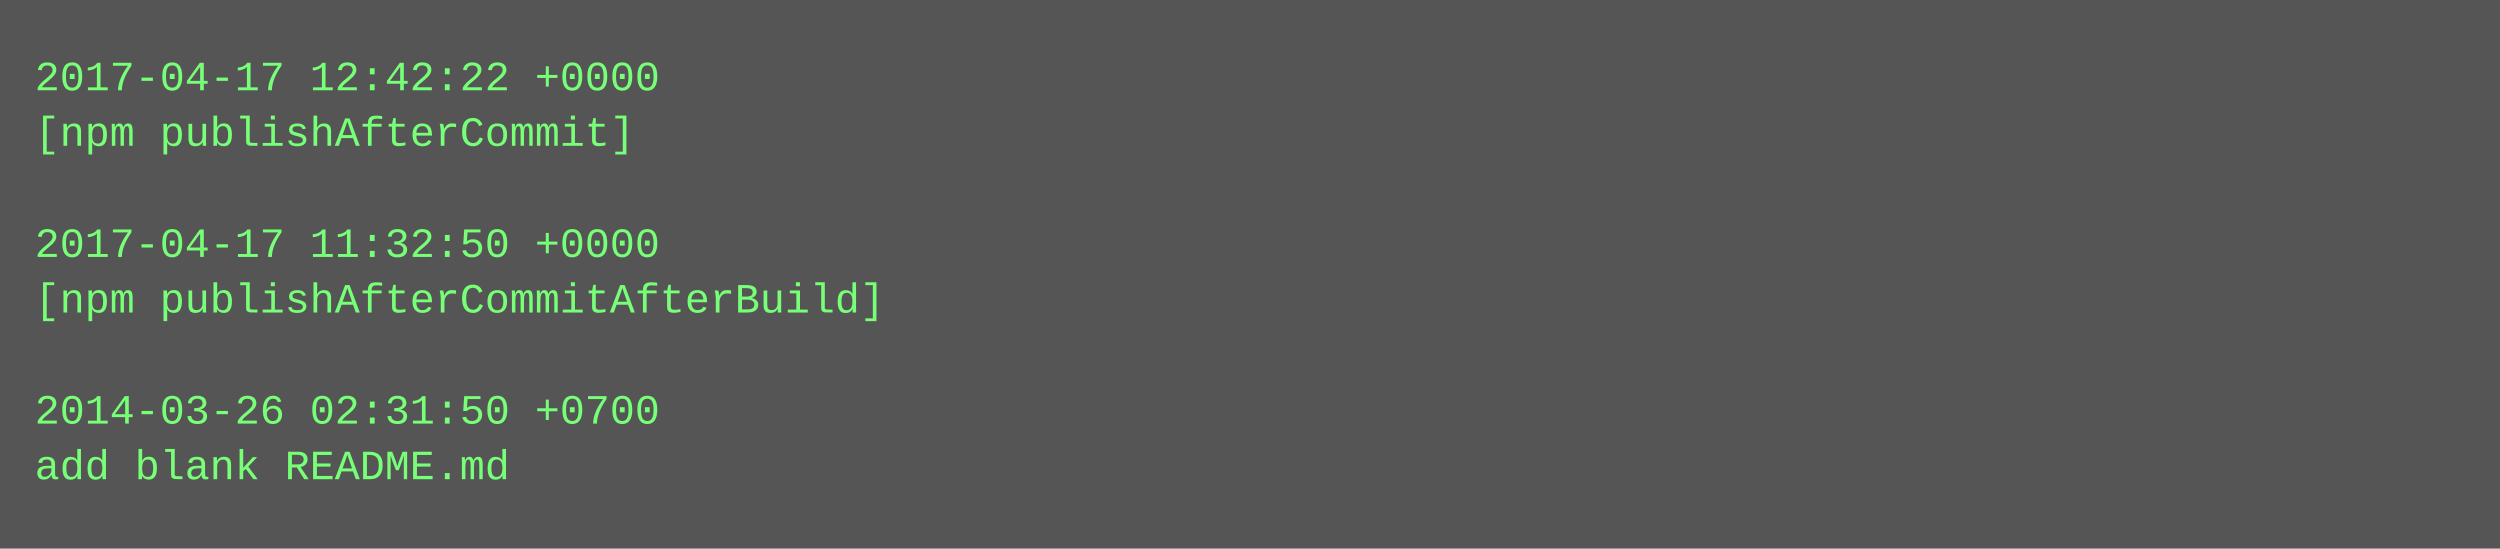
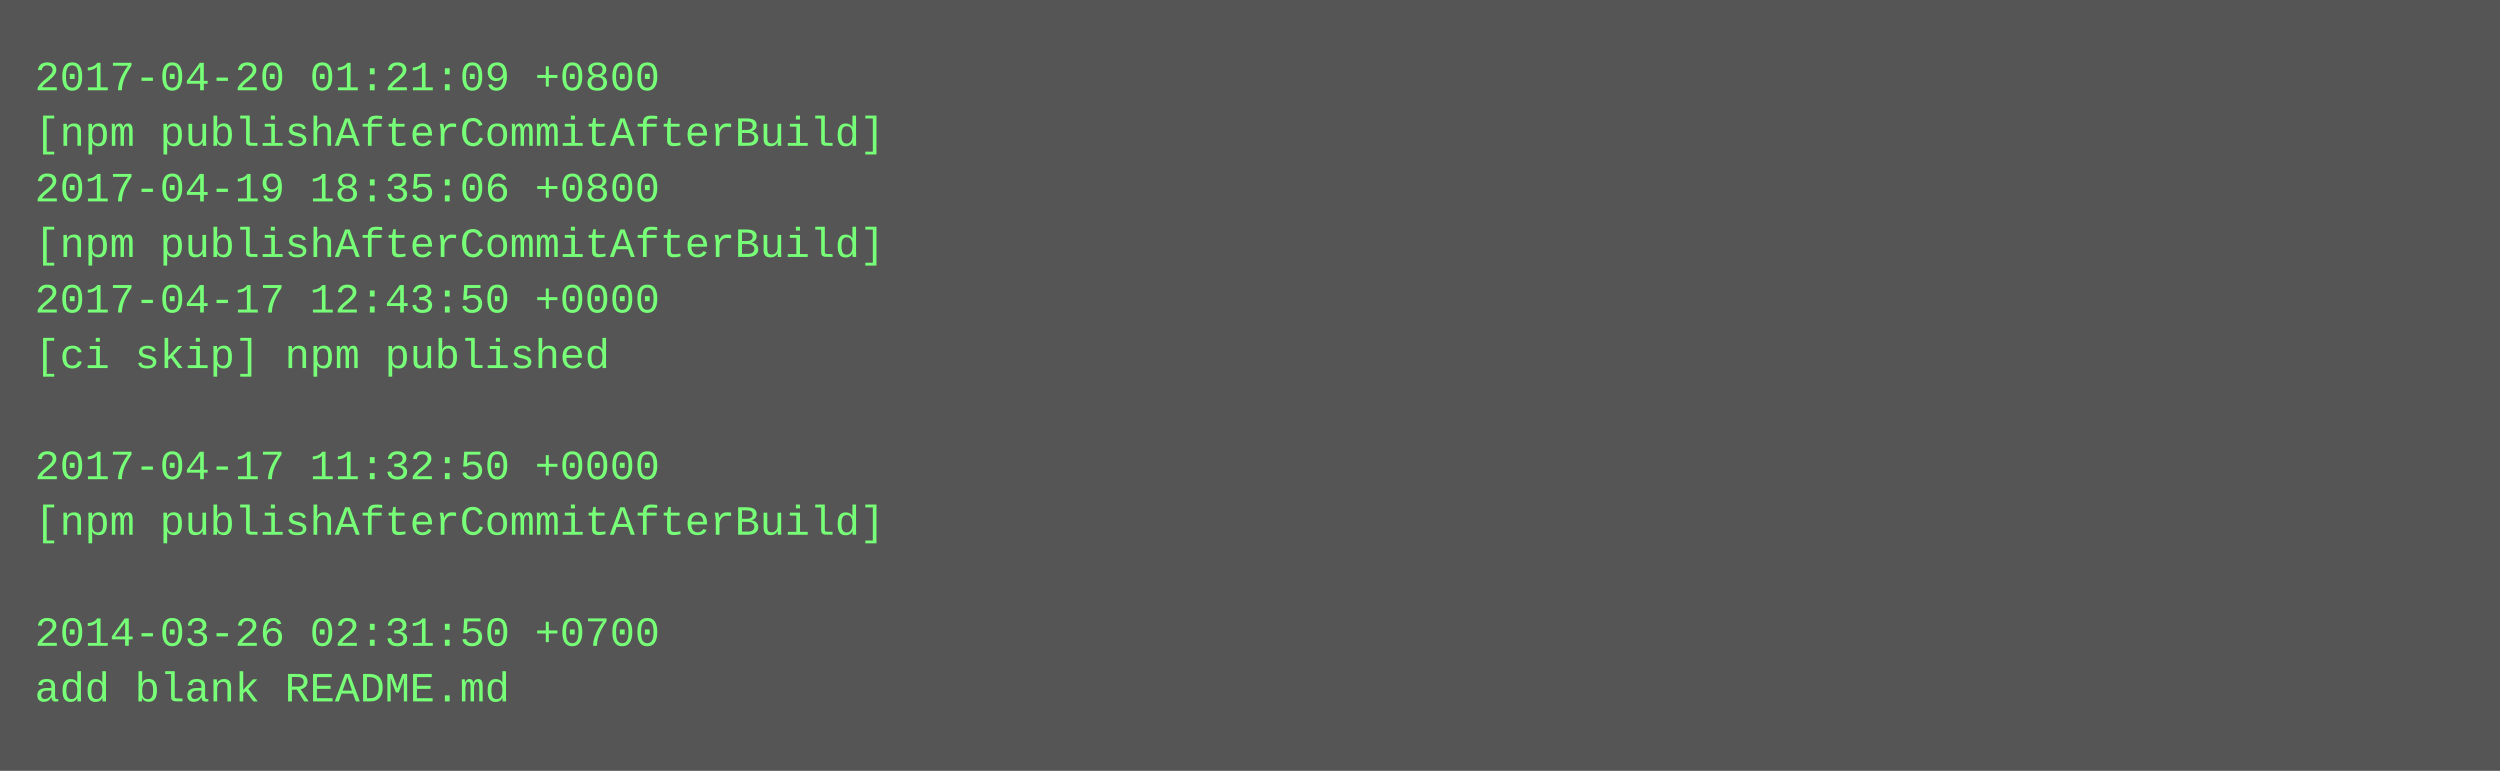
- <svg xmlns="http://www.w3.org/2000/svg" height="158" width="720">
-   <rect height="158" fill="#555" width="720" />
+ <svg xmlns="http://www.w3.org/2000/svg" height="222" width="720">
+   <rect height="222" fill="#555" width="720" />
  <text fill="#7f7" font-family="Courier New" font-size="12" xml:space="preserve">
-     <tspan x="10" y="26">2017-04-17 12:42:22 +0000</tspan>
-     <tspan x="10" y="42">[npm publishAfterCommit]</tspan>
-     <tspan x="10" y="58" />
-     <tspan x="10" y="74">2017-04-17 11:32:50 +0000</tspan>
-     <tspan x="10" y="90">[npm publishAfterCommitAfterBuild]</tspan>
-     <tspan x="10" y="106" />
-     <tspan x="10" y="122">2014-03-26 02:31:50 +0700</tspan>
-     <tspan x="10" y="138">add blank README.md</tspan>
+     <tspan x="10" y="26">2017-04-20 01:21:09 +0800</tspan>
+     <tspan x="10" y="42">[npm publishAfterCommitAfterBuild]</tspan>
+     <tspan x="10" y="58">2017-04-19 18:35:06 +0800</tspan>
+     <tspan x="10" y="74">[npm publishAfterCommitAfterBuild]</tspan>
+     <tspan x="10" y="90">2017-04-17 12:43:50 +0000</tspan>
+     <tspan x="10" y="106">[ci skip] npm published</tspan>
+     <tspan x="10" y="122" />
+     <tspan x="10" y="138">2017-04-17 11:32:50 +0000</tspan>
+     <tspan x="10" y="154">[npm publishAfterCommitAfterBuild]</tspan>
+     <tspan x="10" y="170" />
+     <tspan x="10" y="186">2014-03-26 02:31:50 +0700</tspan>
+     <tspan x="10" y="202">add blank README.md</tspan>
  </text>
</svg>
